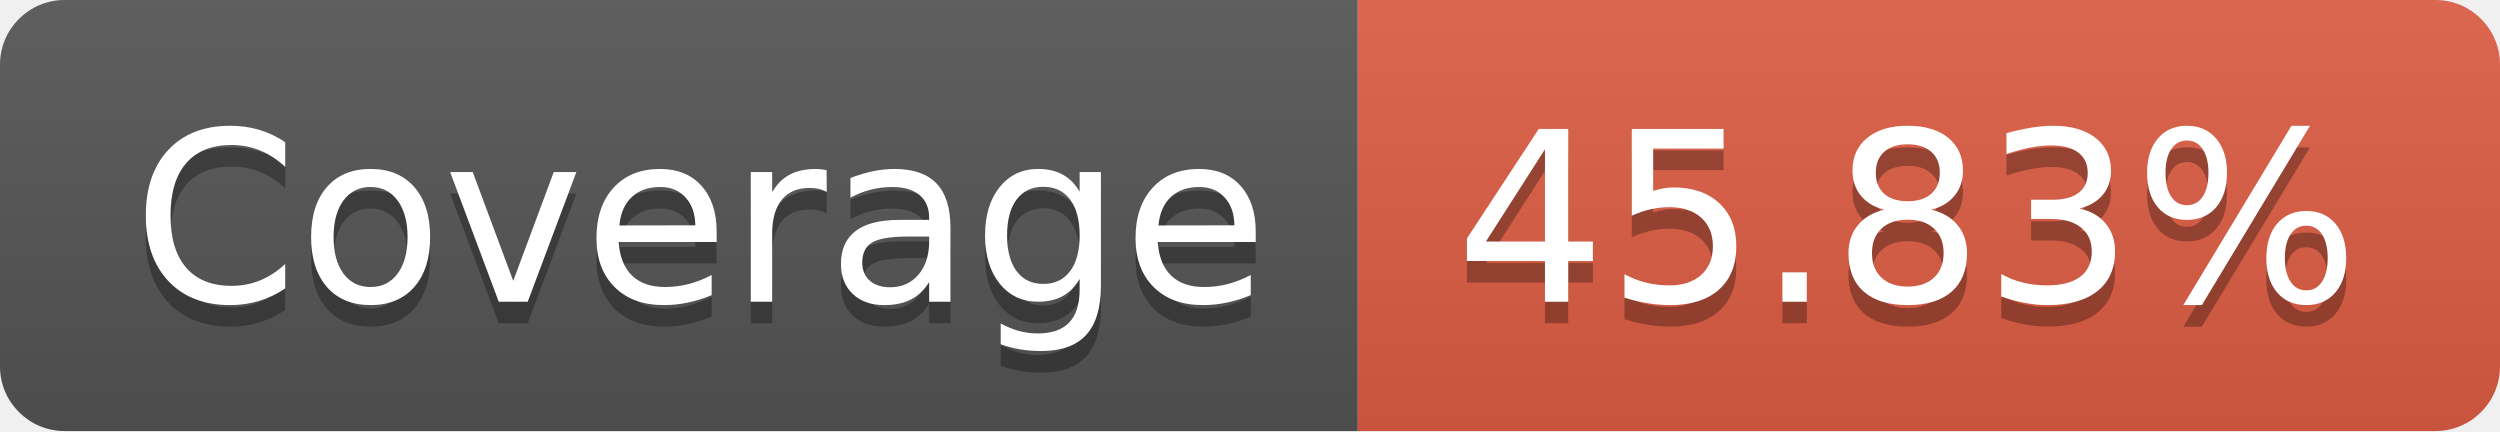
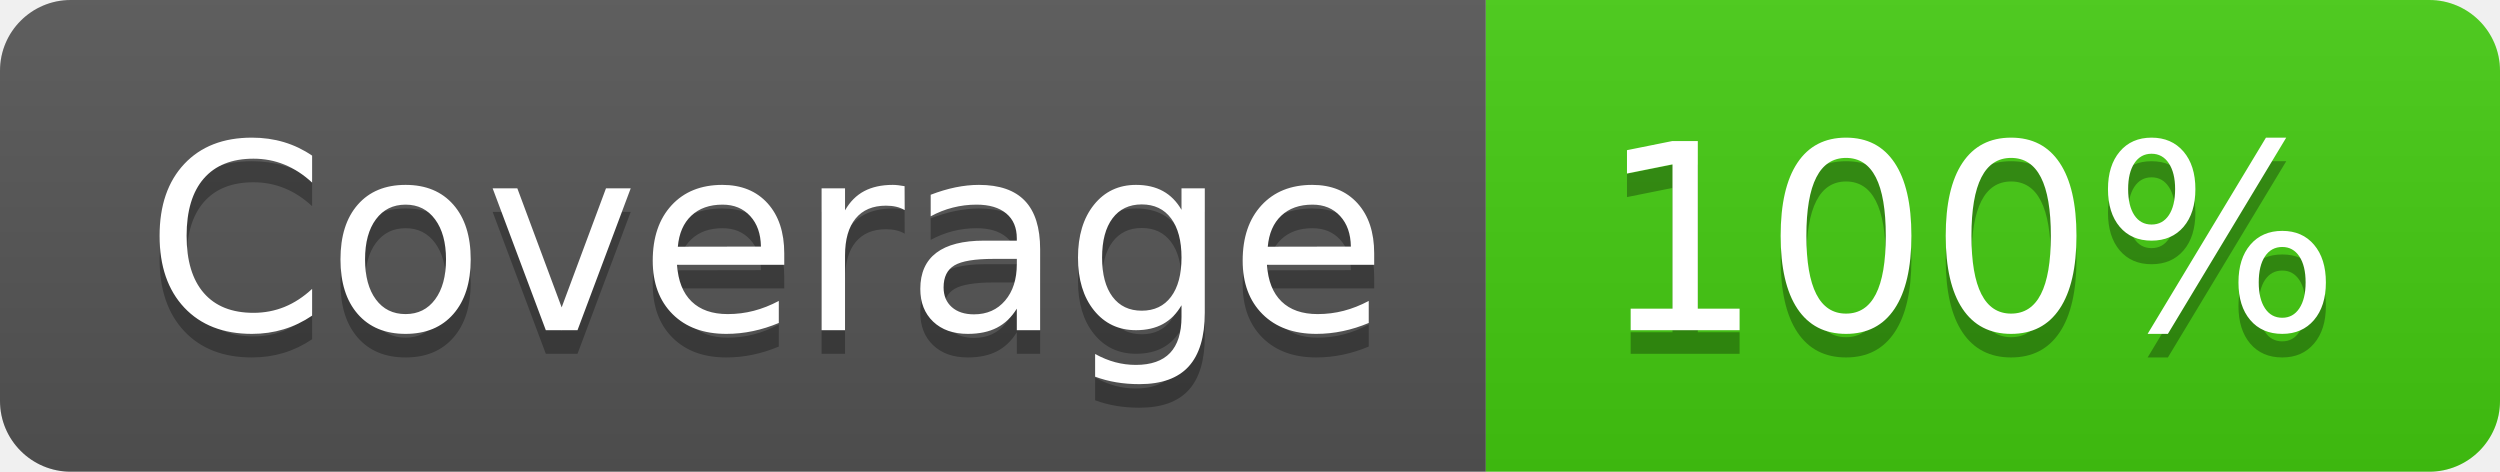
- <svg xmlns="http://www.w3.org/2000/svg" width="116" height="20" role="img" aria-label="Coverage: 45.83%">
+ <svg xmlns="http://www.w3.org/2000/svg" width="106" height="20" role="img" aria-label="Coverage: 100%">
  <linearGradient id="s" x2="0" y2="100%">
    <stop offset="0" stop-color="#bbb" stop-opacity=".1" />
    <stop offset="1" stop-opacity=".1" />
  </linearGradient>
  <clipPath id="r">
-     <rect width="116" height="20" rx="3" fill="#fff" />
+     <rect width="106" height="20" rx="3" fill="#fff" />
  </clipPath>
  <g clip-path="url(#r)">
    <rect width="63" height="20" fill="#555" />
-     <rect x="63" width="53" height="20" fill="#e05d44" />
-     <rect width="116" height="20" fill="url(#s)" />
+     <rect x="63" width="43" height="20" fill="#4c1" />
+     <rect width="106" height="20" fill="url(#s)" />
  </g>
  <g fill="#fff" text-anchor="middle" font-family="Verdana,Geneva,DejaVu Sans,sans-serif" text-rendering="geometricPrecision" font-size="110">
    <text aria-hidden="true" x="325" y="150" fill="#010101" fill-opacity=".3" transform="scale(.1)" textLength="530">Coverage</text>
    <text x="325" y="140" transform="scale(.1)" fill="#fff" textLength="530">Coverage</text>
-     <text aria-hidden="true" x="885" y="150" fill="#010101" fill-opacity=".3" transform="scale(.1)" textLength="430">45.83%</text>
-     <text x="885" y="140" transform="scale(.1)" fill="#fff" textLength="430">45.83%</text>
+     <text aria-hidden="true" x="835" y="150" fill="#010101" fill-opacity=".3" transform="scale(.1)" textLength="330">100%</text>
+     <text x="835" y="140" transform="scale(.1)" fill="#fff" textLength="330">100%</text>
  </g>
</svg>
